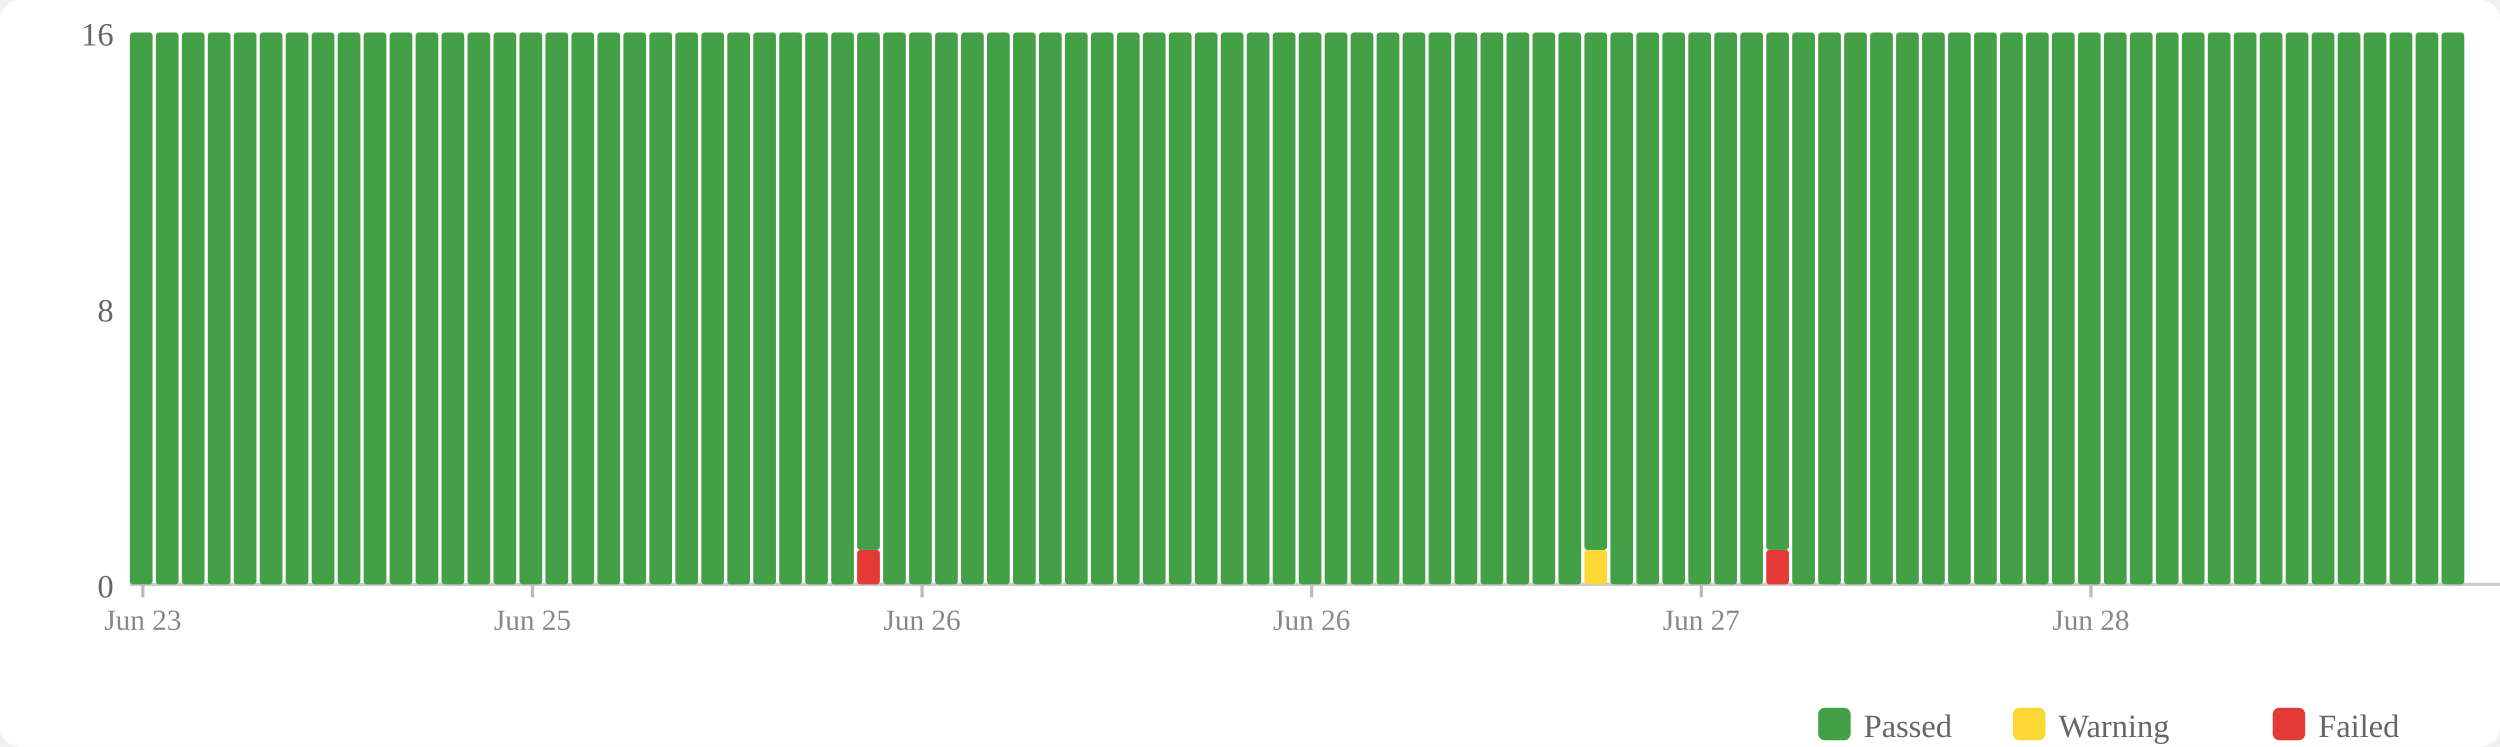
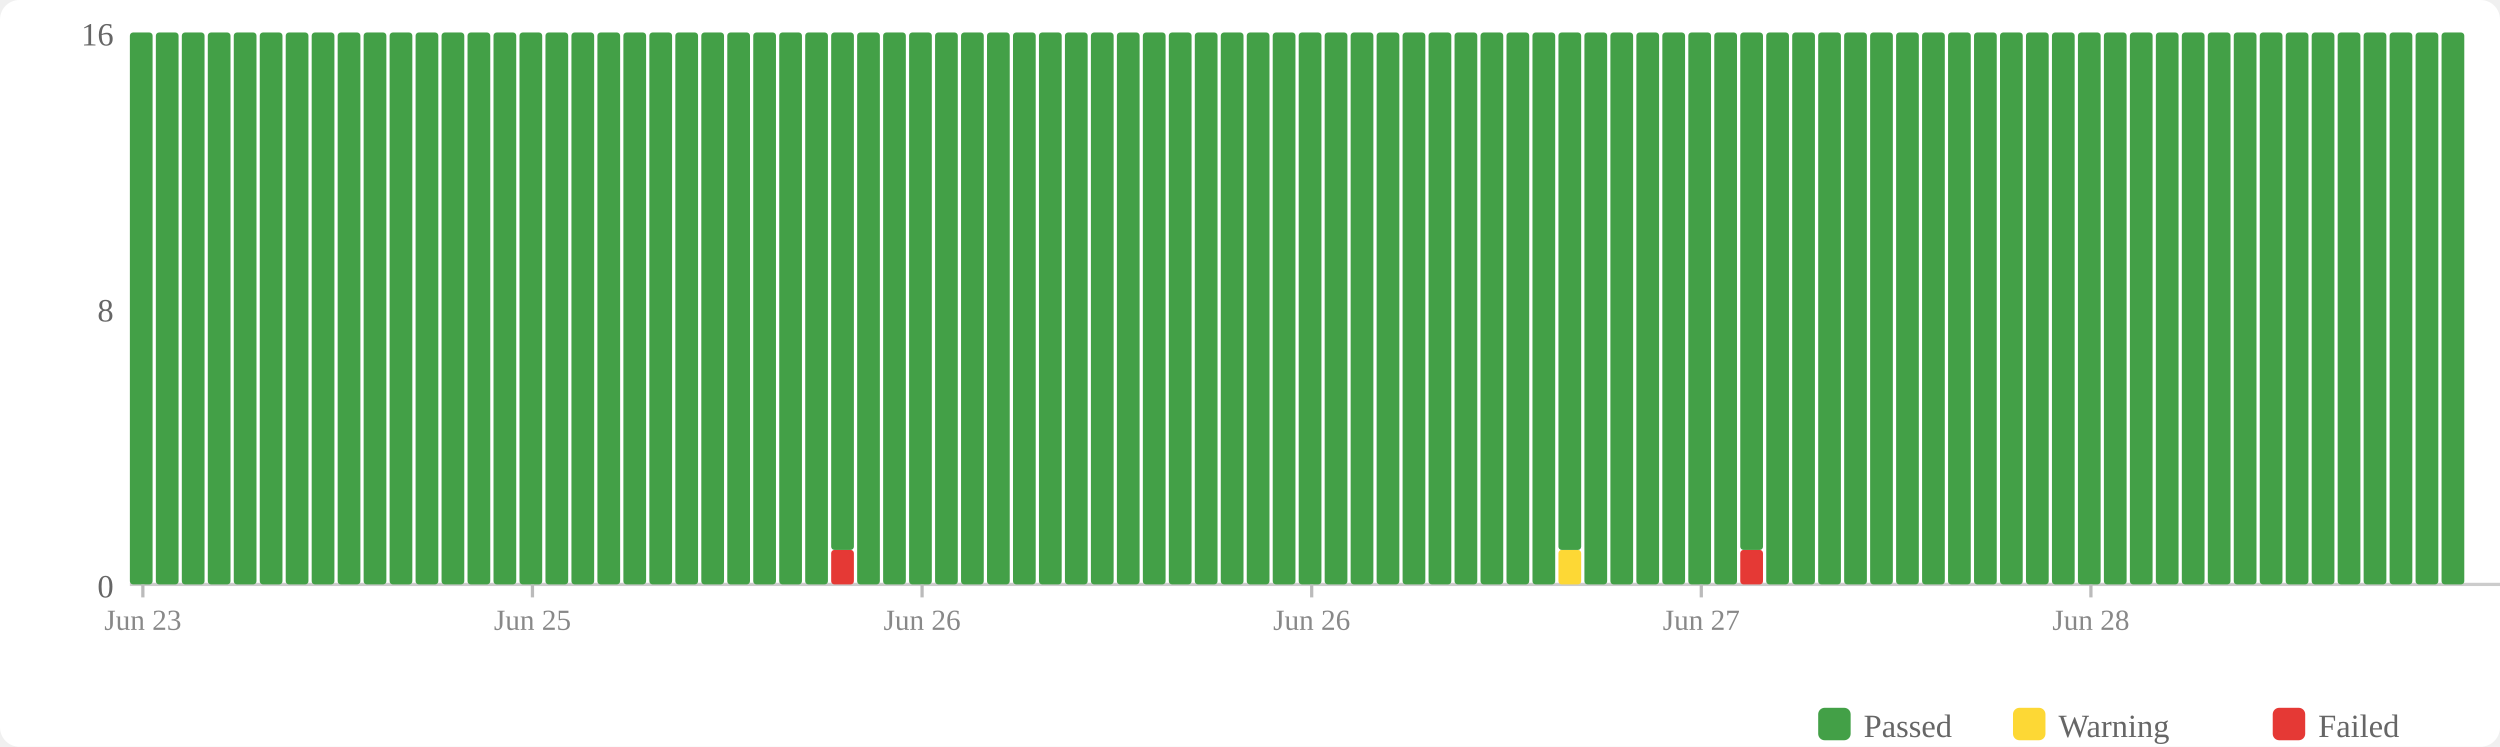
<svg xmlns="http://www.w3.org/2000/svg" width="770" height="230" viewBox="0 0 770 230">
  <rect width="770" height="230" fill="#fff" rx="6" />
  <rect x="560" y="218" width="10" height="10" fill="#43a047" rx="2" />
  <text x="574" y="227" font-size="10" fill="#666">Passed</text>
  <rect x="620" y="218" width="10" height="10" fill="#fdd835" rx="2" />
  <text x="634" y="227" font-size="10" fill="#666">Warning</text>
  <rect x="700" y="218" width="10" height="10" fill="#e53935" rx="2" />
  <text x="714" y="227" font-size="10" fill="#666">Failed</text>
  <text x="35" y="184" text-anchor="end" font-size="10" fill="#666">0</text>
  <text x="35" y="99" text-anchor="end" font-size="10" fill="#666">8</text>
  <text x="35" y="14" text-anchor="end" font-size="10" fill="#666">16</text>
  <line x1="40" y1="180" x2="770" y2="180" stroke="#ccc" stroke-width="1" />
  <rect x="40" y="10" width="7" height="170" fill="#43a047" rx="1" />
  <rect x="48" y="10" width="7" height="170" fill="#43a047" rx="1" />
  <rect x="56" y="10" width="7" height="170" fill="#43a047" rx="1" />
  <rect x="64" y="10" width="7" height="170" fill="#43a047" rx="1" />
  <rect x="72" y="10" width="7" height="170" fill="#43a047" rx="1" />
  <rect x="80" y="10" width="7" height="170" fill="#43a047" rx="1" />
  <rect x="88" y="10" width="7" height="170" fill="#43a047" rx="1" />
  <rect x="96" y="10" width="7" height="170" fill="#43a047" rx="1" />
  <rect x="104" y="10" width="7" height="170" fill="#43a047" rx="1" />
  <rect x="112" y="10" width="7" height="170" fill="#43a047" rx="1" />
  <rect x="120" y="10" width="7" height="170" fill="#43a047" rx="1" />
  <rect x="128" y="10" width="7" height="170" fill="#43a047" rx="1" />
  <rect x="136" y="10" width="7" height="170" fill="#43a047" rx="1" />
  <rect x="144" y="10" width="7" height="170" fill="#43a047" rx="1" />
  <rect x="152" y="10" width="7" height="170" fill="#43a047" rx="1" />
  <rect x="160" y="10" width="7" height="170" fill="#43a047" rx="1" />
  <rect x="168" y="10" width="7" height="170" fill="#43a047" rx="1" />
  <rect x="176" y="10" width="7" height="170" fill="#43a047" rx="1" />
  <rect x="184" y="10" width="7" height="170" fill="#43a047" rx="1" />
  <rect x="192" y="10" width="7" height="170" fill="#43a047" rx="1" />
  <rect x="200" y="10" width="7" height="170" fill="#43a047" rx="1" />
  <rect x="208" y="10" width="7" height="170" fill="#43a047" rx="1" />
  <rect x="216" y="10" width="7" height="170" fill="#43a047" rx="1" />
  <rect x="224" y="10" width="7" height="170" fill="#43a047" rx="1" />
  <rect x="232" y="10" width="7" height="170" fill="#43a047" rx="1" />
  <rect x="240" y="10" width="7" height="170" fill="#43a047" rx="1" />
  <rect x="248" y="10" width="7" height="170" fill="#43a047" rx="1" />
-   <rect x="256" y="10" width="7" height="170" fill="#43a047" rx="1" />
-   <rect x="264" y="169.375" width="7" height="10.625" fill="#e53935" rx="1" />
-   <rect x="264" y="10" width="7" height="159.375" fill="#43a047" rx="1" />
+   <rect x="256" y="169.375" width="7" height="10.625" fill="#e53935" rx="1" />
+   <rect x="256" y="10" width="7" height="159.375" fill="#43a047" rx="1" />
+   <rect x="264" y="10" width="7" height="170" fill="#43a047" rx="1" />
  <rect x="272" y="10" width="7" height="170" fill="#43a047" rx="1" />
  <rect x="280" y="10" width="7" height="170" fill="#43a047" rx="1" />
  <rect x="288" y="10" width="7" height="170" fill="#43a047" rx="1" />
  <rect x="296" y="10" width="7" height="170" fill="#43a047" rx="1" />
  <rect x="304" y="10" width="7" height="170" fill="#43a047" rx="1" />
  <rect x="312" y="10" width="7" height="170" fill="#43a047" rx="1" />
  <rect x="320" y="10" width="7" height="170" fill="#43a047" rx="1" />
  <rect x="328" y="10" width="7" height="170" fill="#43a047" rx="1" />
  <rect x="336" y="10" width="7" height="170" fill="#43a047" rx="1" />
  <rect x="344" y="10" width="7" height="170" fill="#43a047" rx="1" />
  <rect x="352" y="10" width="7" height="170" fill="#43a047" rx="1" />
  <rect x="360" y="10" width="7" height="170" fill="#43a047" rx="1" />
  <rect x="368" y="10" width="7" height="170" fill="#43a047" rx="1" />
  <rect x="376" y="10" width="7" height="170" fill="#43a047" rx="1" />
  <rect x="384" y="10" width="7" height="170" fill="#43a047" rx="1" />
  <rect x="392" y="10" width="7" height="170" fill="#43a047" rx="1" />
  <rect x="400" y="10" width="7" height="170" fill="#43a047" rx="1" />
  <rect x="408" y="10" width="7" height="170" fill="#43a047" rx="1" />
  <rect x="416" y="10" width="7" height="170" fill="#43a047" rx="1" />
  <rect x="424" y="10" width="7" height="170" fill="#43a047" rx="1" />
  <rect x="432" y="10" width="7" height="170" fill="#43a047" rx="1" />
  <rect x="440" y="10" width="7" height="170" fill="#43a047" rx="1" />
  <rect x="448" y="10" width="7" height="170" fill="#43a047" rx="1" />
  <rect x="456" y="10" width="7" height="170" fill="#43a047" rx="1" />
  <rect x="464" y="10" width="7" height="170" fill="#43a047" rx="1" />
  <rect x="472" y="10" width="7" height="170" fill="#43a047" rx="1" />
-   <rect x="480" y="10" width="7" height="170" fill="#43a047" rx="1" />
-   <rect x="488" y="169.375" width="7" height="10.625" fill="#fdd835" rx="1" />
-   <rect x="488" y="10" width="7" height="159.375" fill="#43a047" rx="1" />
+   <rect x="480" y="169.375" width="7" height="10.625" fill="#fdd835" rx="1" />
+   <rect x="480" y="10" width="7" height="159.375" fill="#43a047" rx="1" />
+   <rect x="488" y="10" width="7" height="170" fill="#43a047" rx="1" />
  <rect x="496" y="10" width="7" height="170" fill="#43a047" rx="1" />
  <rect x="504" y="10" width="7" height="170" fill="#43a047" rx="1" />
  <rect x="512" y="10" width="7" height="170" fill="#43a047" rx="1" />
  <rect x="520" y="10" width="7" height="170" fill="#43a047" rx="1" />
  <rect x="528" y="10" width="7" height="170" fill="#43a047" rx="1" />
-   <rect x="536" y="10" width="7" height="170" fill="#43a047" rx="1" />
-   <rect x="544" y="169.375" width="7" height="10.625" fill="#e53935" rx="1" />
-   <rect x="544" y="10" width="7" height="159.375" fill="#43a047" rx="1" />
+   <rect x="536" y="169.375" width="7" height="10.625" fill="#e53935" rx="1" />
+   <rect x="536" y="10" width="7" height="159.375" fill="#43a047" rx="1" />
+   <rect x="544" y="10" width="7" height="170" fill="#43a047" rx="1" />
  <rect x="552" y="10" width="7" height="170" fill="#43a047" rx="1" />
  <rect x="560" y="10" width="7" height="170" fill="#43a047" rx="1" />
  <rect x="568" y="10" width="7" height="170" fill="#43a047" rx="1" />
  <rect x="576" y="10" width="7" height="170" fill="#43a047" rx="1" />
  <rect x="584" y="10" width="7" height="170" fill="#43a047" rx="1" />
  <rect x="592" y="10" width="7" height="170" fill="#43a047" rx="1" />
  <rect x="600" y="10" width="7" height="170" fill="#43a047" rx="1" />
  <rect x="608" y="10" width="7" height="170" fill="#43a047" rx="1" />
  <rect x="616" y="10" width="7" height="170" fill="#43a047" rx="1" />
  <rect x="624" y="10" width="7" height="170" fill="#43a047" rx="1" />
  <rect x="632" y="10" width="7" height="170" fill="#43a047" rx="1" />
  <rect x="640" y="10" width="7" height="170" fill="#43a047" rx="1" />
  <rect x="648" y="10" width="7" height="170" fill="#43a047" rx="1" />
  <rect x="656" y="10" width="7" height="170" fill="#43a047" rx="1" />
  <rect x="664" y="10" width="7" height="170" fill="#43a047" rx="1" />
  <rect x="672" y="10" width="7" height="170" fill="#43a047" rx="1" />
  <rect x="680" y="10" width="7" height="170" fill="#43a047" rx="1" />
  <rect x="688" y="10" width="7" height="170" fill="#43a047" rx="1" />
  <rect x="696" y="10" width="7" height="170" fill="#43a047" rx="1" />
  <rect x="704" y="10" width="7" height="170" fill="#43a047" rx="1" />
  <rect x="712" y="10" width="7" height="170" fill="#43a047" rx="1" />
  <rect x="720" y="10" width="7" height="170" fill="#43a047" rx="1" />
  <rect x="728" y="10" width="7" height="170" fill="#43a047" rx="1" />
  <rect x="736" y="10" width="7" height="170" fill="#43a047" rx="1" />
  <rect x="744" y="10" width="7" height="170" fill="#43a047" rx="1" />
  <rect x="752" y="10" width="7" height="170" fill="#43a047" rx="1" />
  <line x1="44.0" y1="180" x2="44.0" y2="184" stroke="#bbb" stroke-width="1" />
  <text x="44.0" y="194" text-anchor="middle" font-size="9" fill="#888">Jun 23</text>
  <line x1="164.0" y1="180" x2="164.0" y2="184" stroke="#bbb" stroke-width="1" />
  <text x="164.0" y="194" text-anchor="middle" font-size="9" fill="#888">Jun 25</text>
  <line x1="284.0" y1="180" x2="284.0" y2="184" stroke="#bbb" stroke-width="1" />
  <text x="284.0" y="194" text-anchor="middle" font-size="9" fill="#888">Jun 26</text>
  <line x1="404.0" y1="180" x2="404.0" y2="184" stroke="#bbb" stroke-width="1" />
  <text x="404.0" y="194" text-anchor="middle" font-size="9" fill="#888">Jun 26</text>
  <line x1="524.0" y1="180" x2="524.0" y2="184" stroke="#bbb" stroke-width="1" />
  <text x="524.0" y="194" text-anchor="middle" font-size="9" fill="#888">Jun 27</text>
  <line x1="644.0" y1="180" x2="644.0" y2="184" stroke="#bbb" stroke-width="1" />
  <text x="644.0" y="194" text-anchor="middle" font-size="9" fill="#888">Jun 28</text>
</svg>
